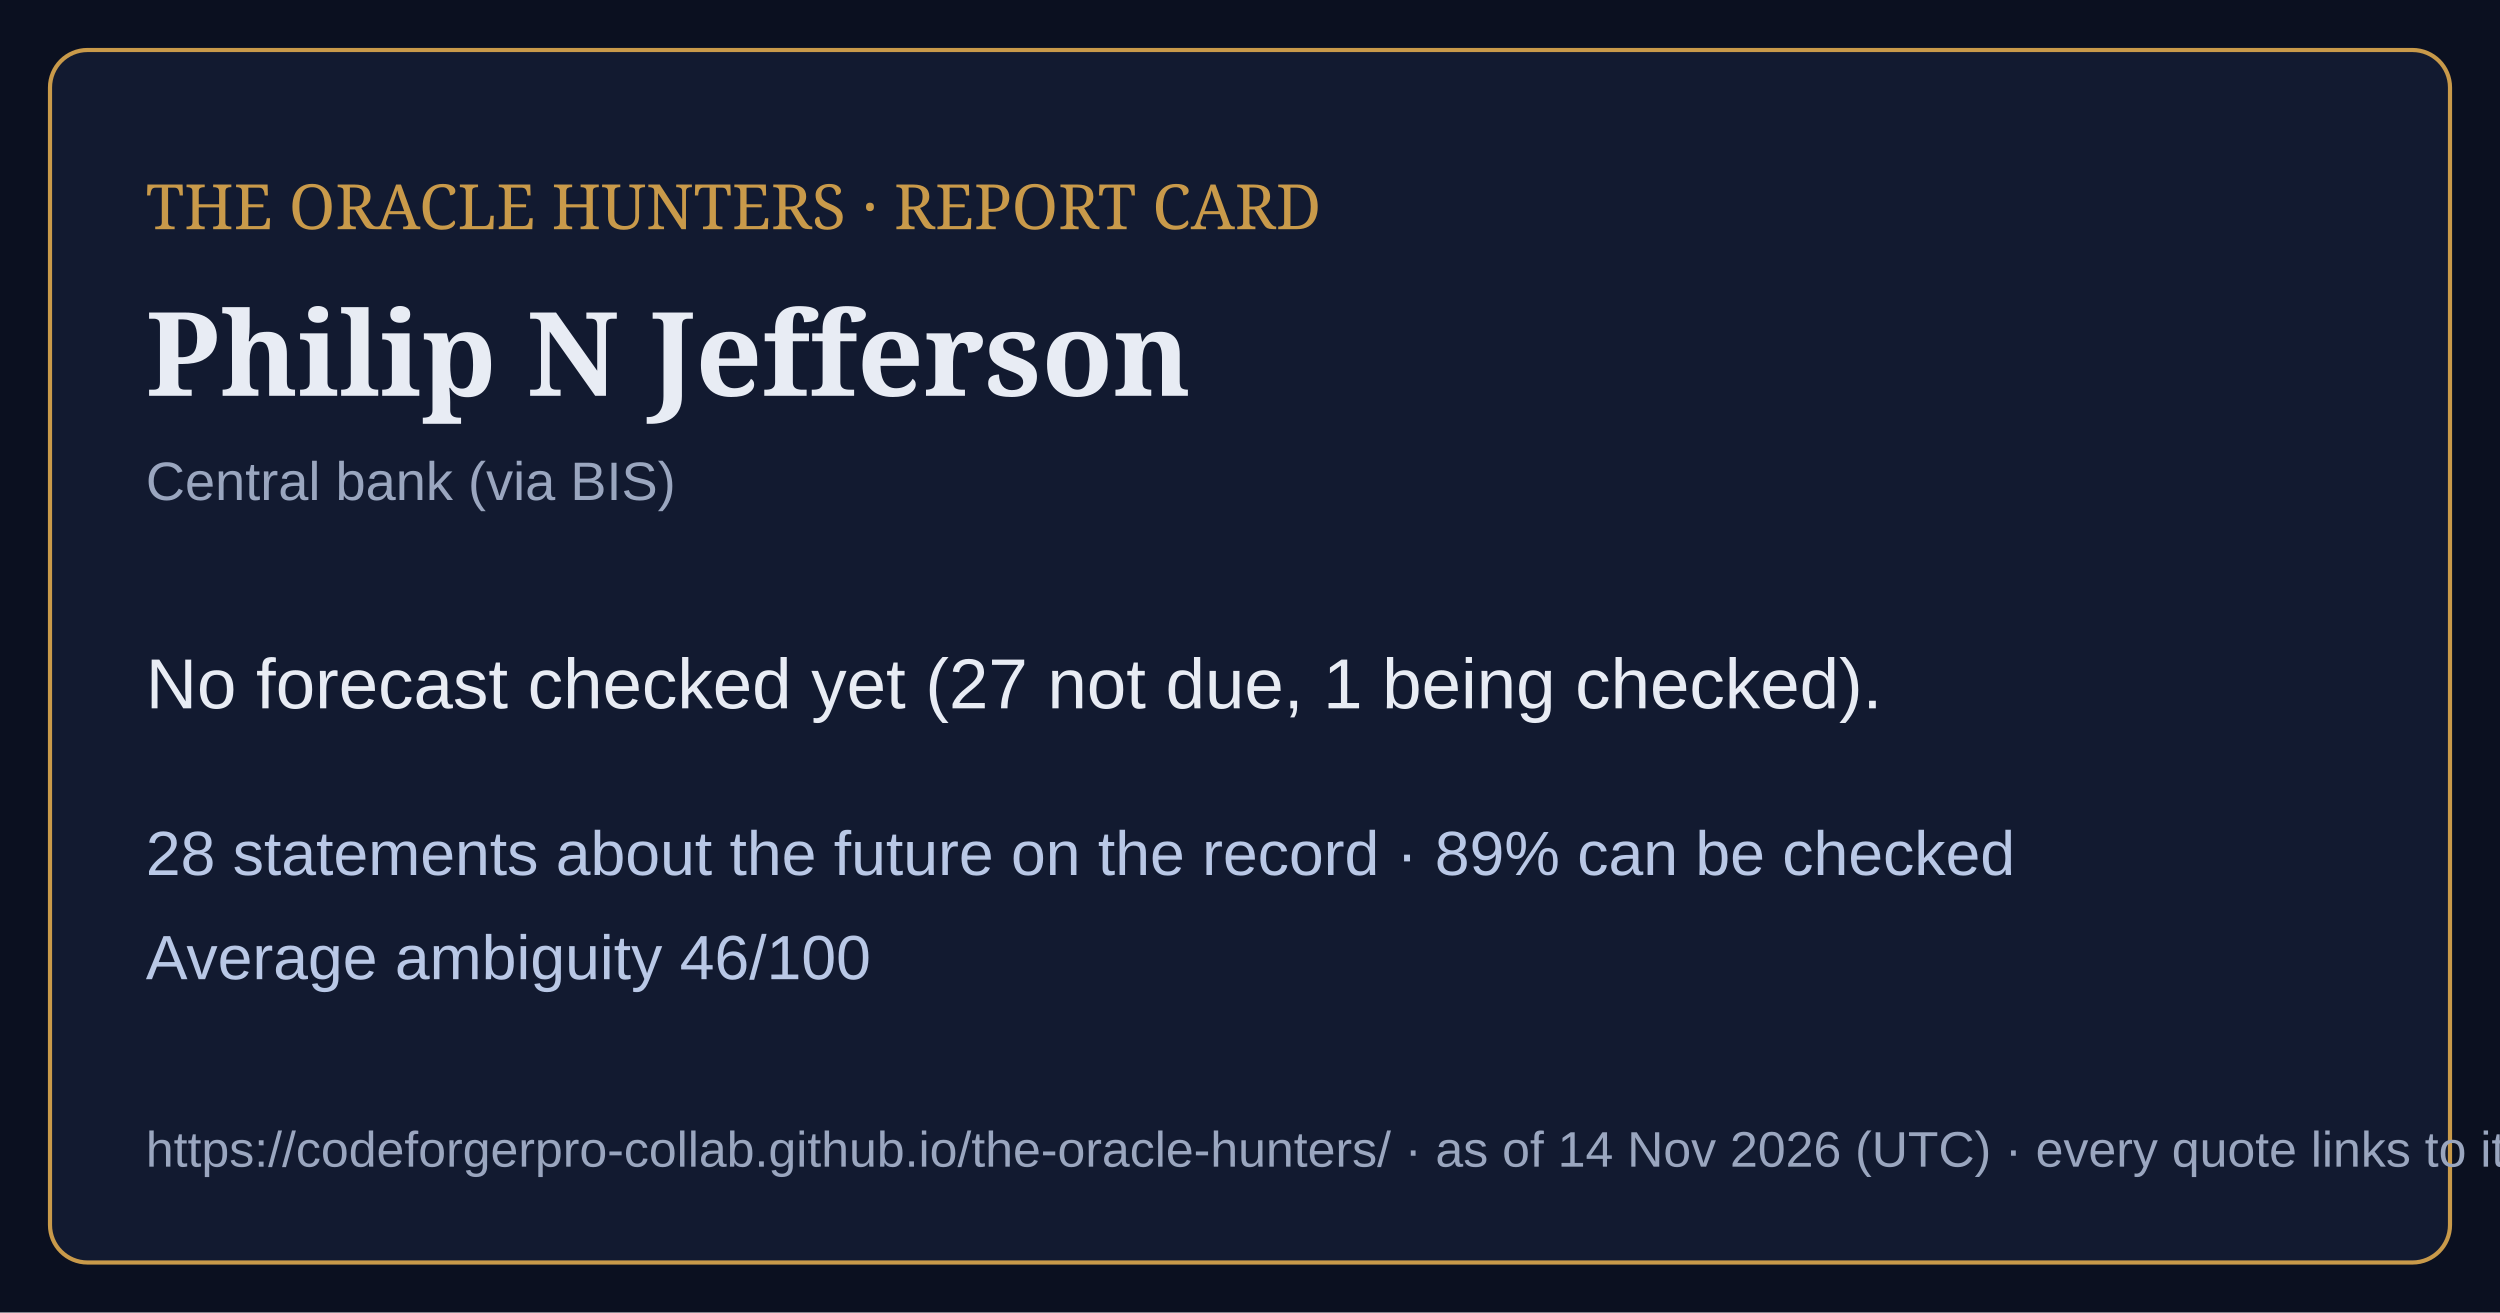
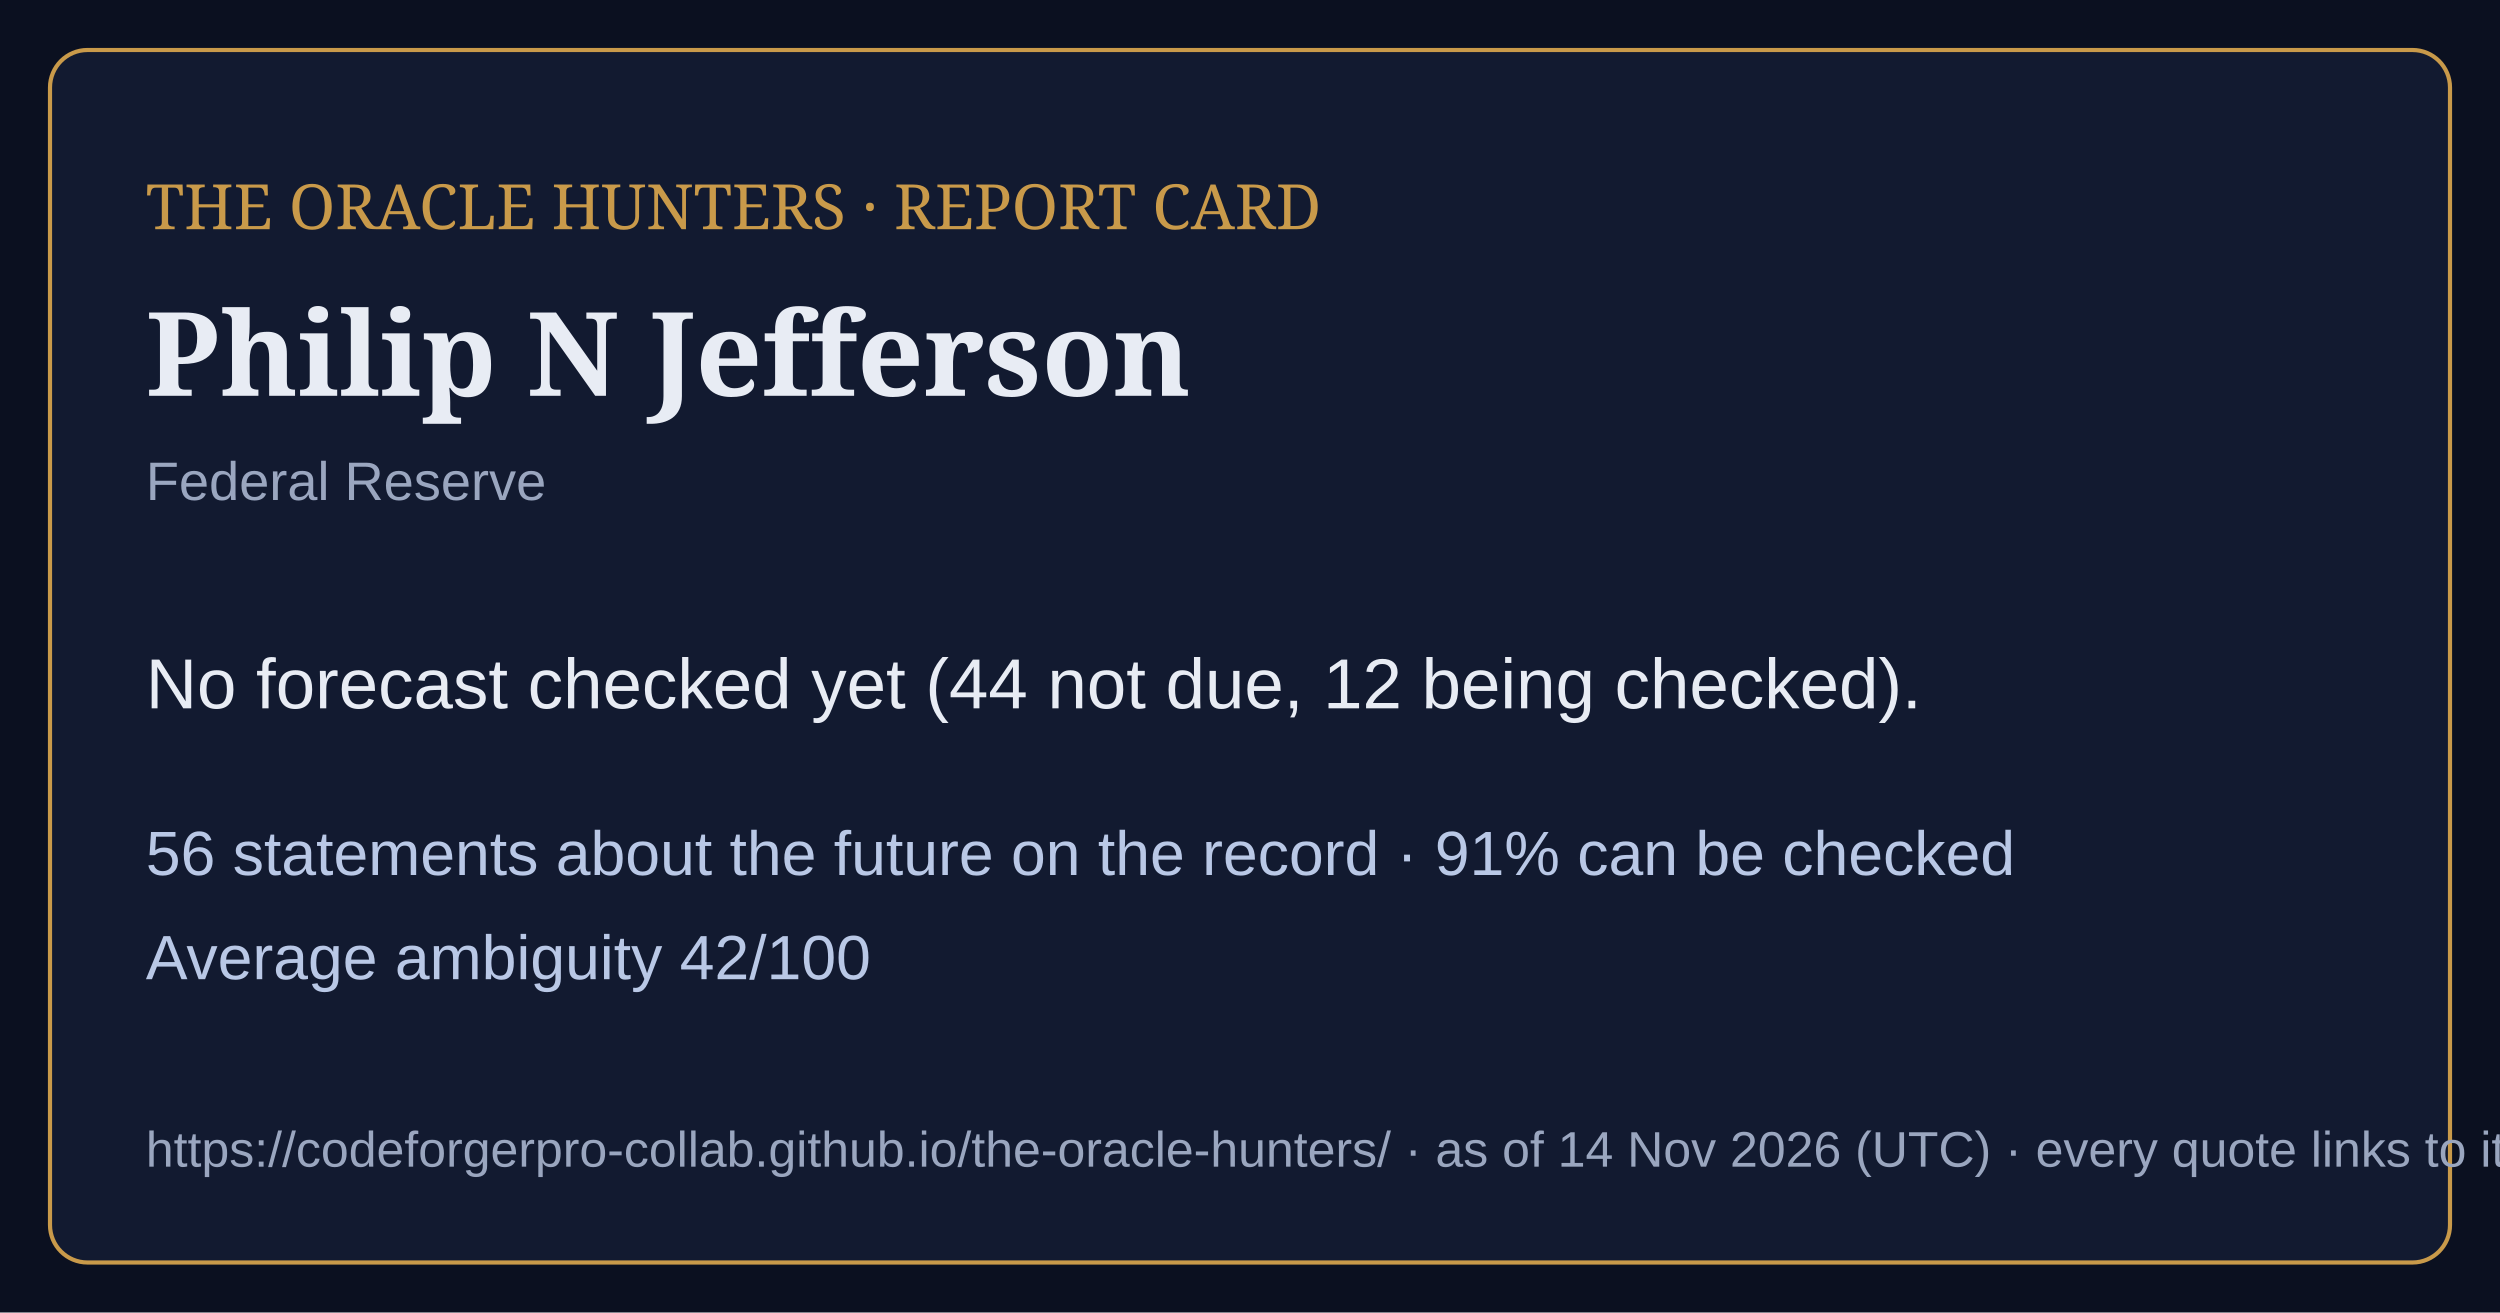
<svg xmlns="http://www.w3.org/2000/svg" viewBox="0 0 1200 630" width="1200" height="630">
  <rect width="1200" height="630" fill="#0b1020" />
  <rect x="24" y="24" width="1152" height="582" rx="18" fill="#121a30" stroke="#c99a4a" stroke-width="2" />
  <text x="70" y="110" font-family="Georgia,serif" font-size="30" fill="#c99a4a">THE ORACLE HUNTERS · REPORT CARD</text>
  <text x="70" y="190" font-family="Georgia,serif" font-size="56" font-weight="bold" fill="#e8ecf4">Philip N Jefferson</text>
-   <text x="70" y="240" font-family="Arial,sans-serif" font-size="26" fill="#9aa6bf">Central bank (via BIS)</text>
-   <text x="70" y="340" font-family="Arial,sans-serif" font-size="34" fill="#e8ecf4">No forecast checked yet (27 not due, 1 being checked).</text>
-   <text x="70" y="420" font-family="Arial,sans-serif" font-size="30" fill="#b9c8e6">28 statements about the future on the record · 89% can be checked</text>
-   <text x="70" y="470" font-family="Arial,sans-serif" font-size="30" fill="#b9c8e6">Average ambiguity 46/100</text>
+   <text x="70" y="240" font-family="Arial,sans-serif" font-size="26" fill="#9aa6bf">Federal Reserve</text>
+   <text x="70" y="340" font-family="Arial,sans-serif" font-size="34" fill="#e8ecf4">No forecast checked yet (44 not due, 12 being checked).</text>
+   <text x="70" y="420" font-family="Arial,sans-serif" font-size="30" fill="#b9c8e6">56 statements about the future on the record · 91% can be checked</text>
+   <text x="70" y="470" font-family="Arial,sans-serif" font-size="30" fill="#b9c8e6">Average ambiguity 42/100</text>
  <text x="70" y="560" font-family="Arial,sans-serif" font-size="24" fill="#9aa6bf">https://codeforgerpro-collab.github.io/the-oracle-hunters/ · as of 14 Nov 2026 (UTC) · every quote links to its official source</text>
</svg>
